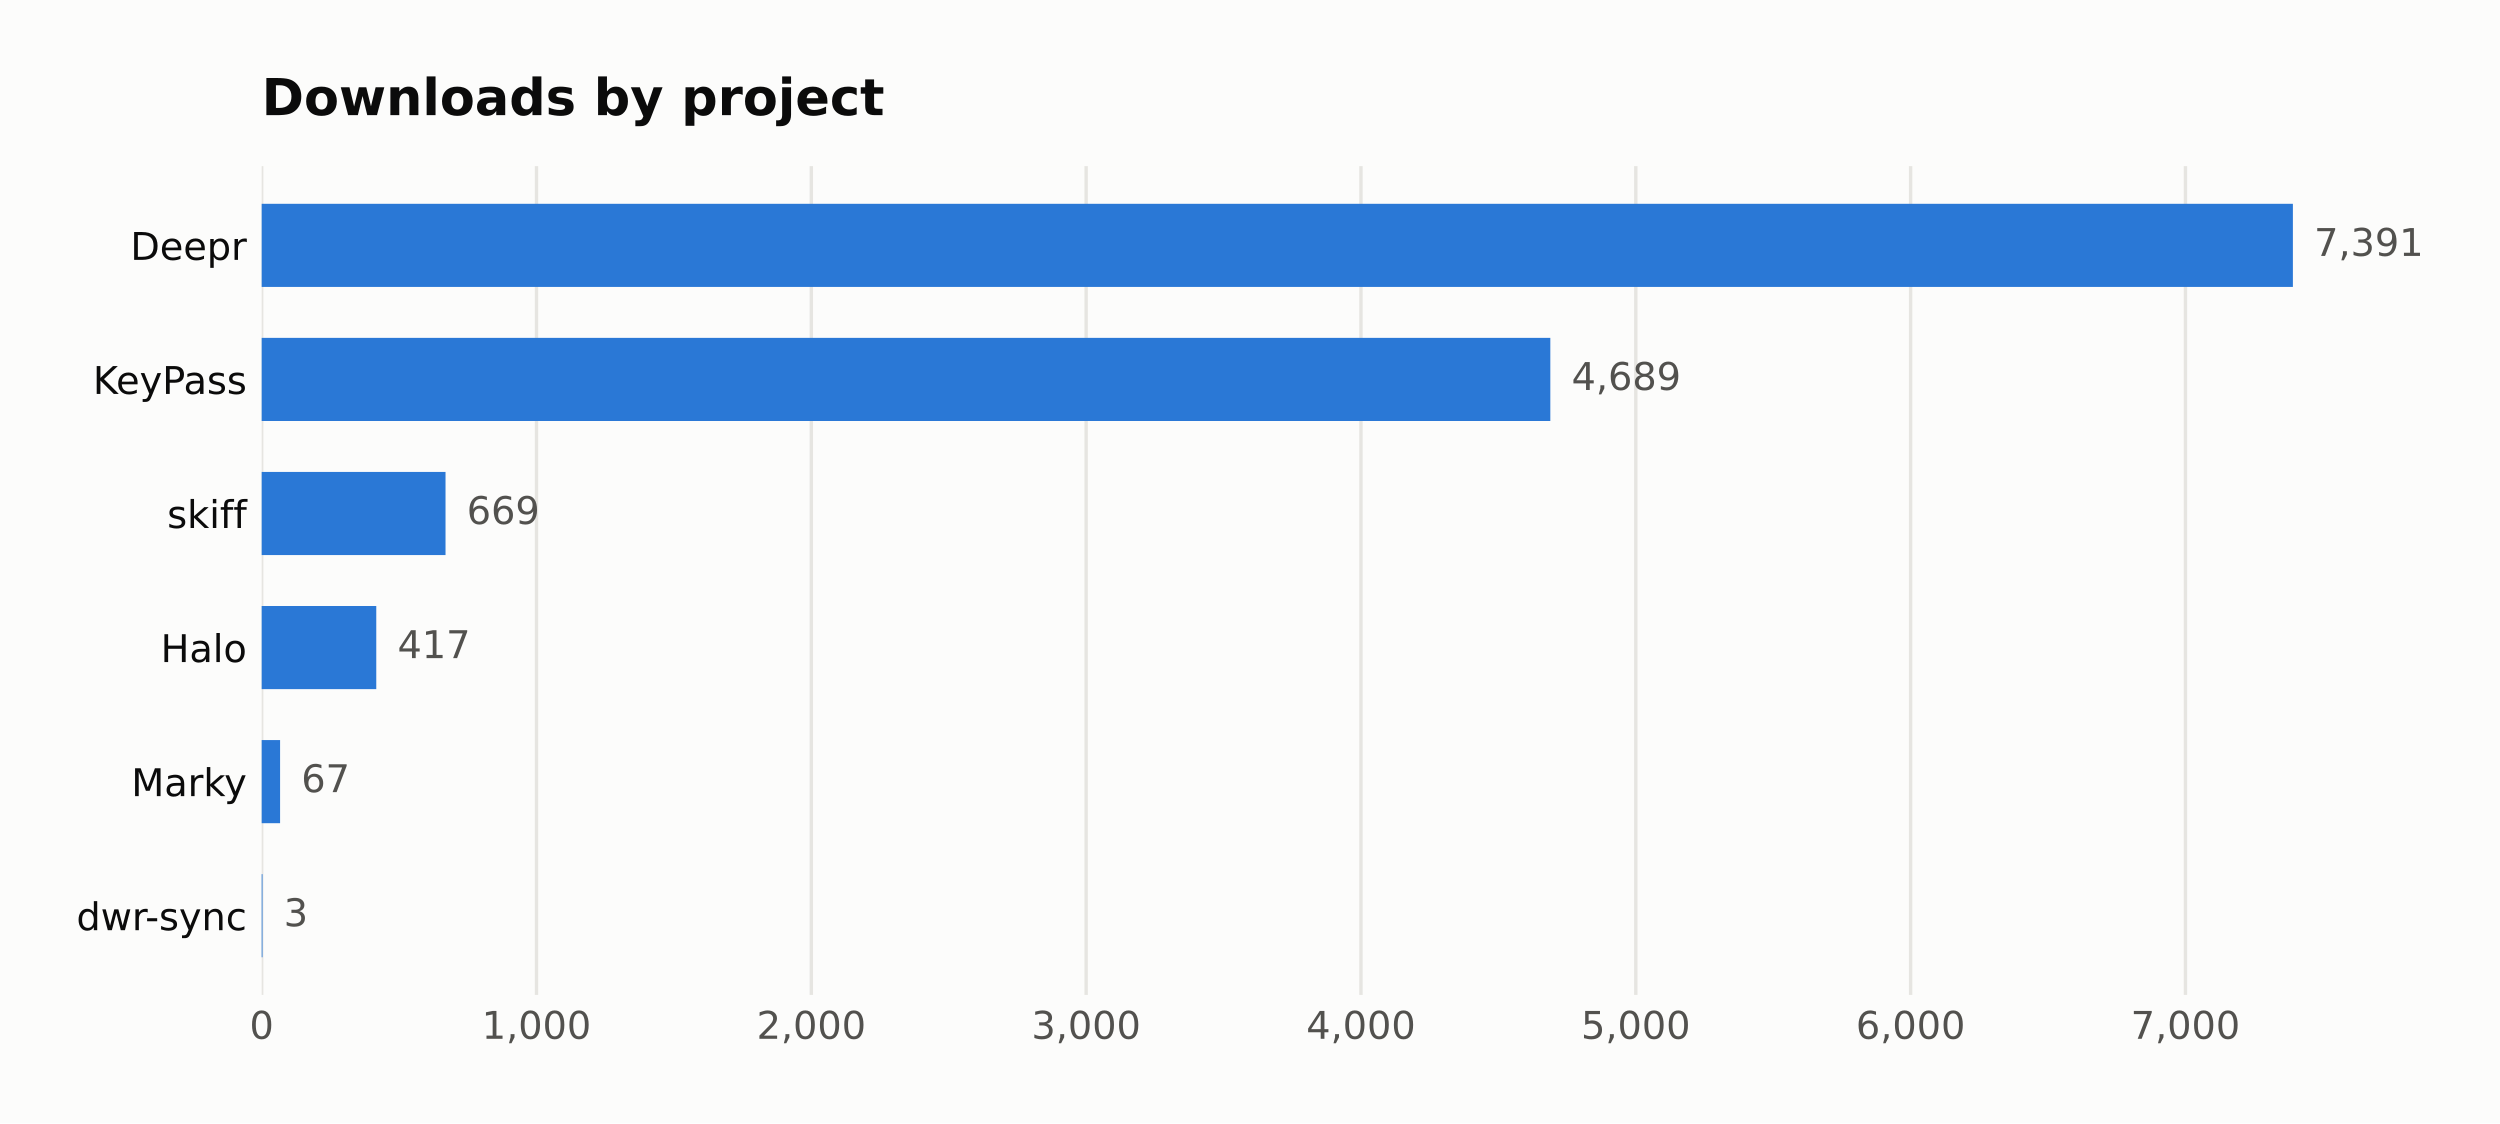
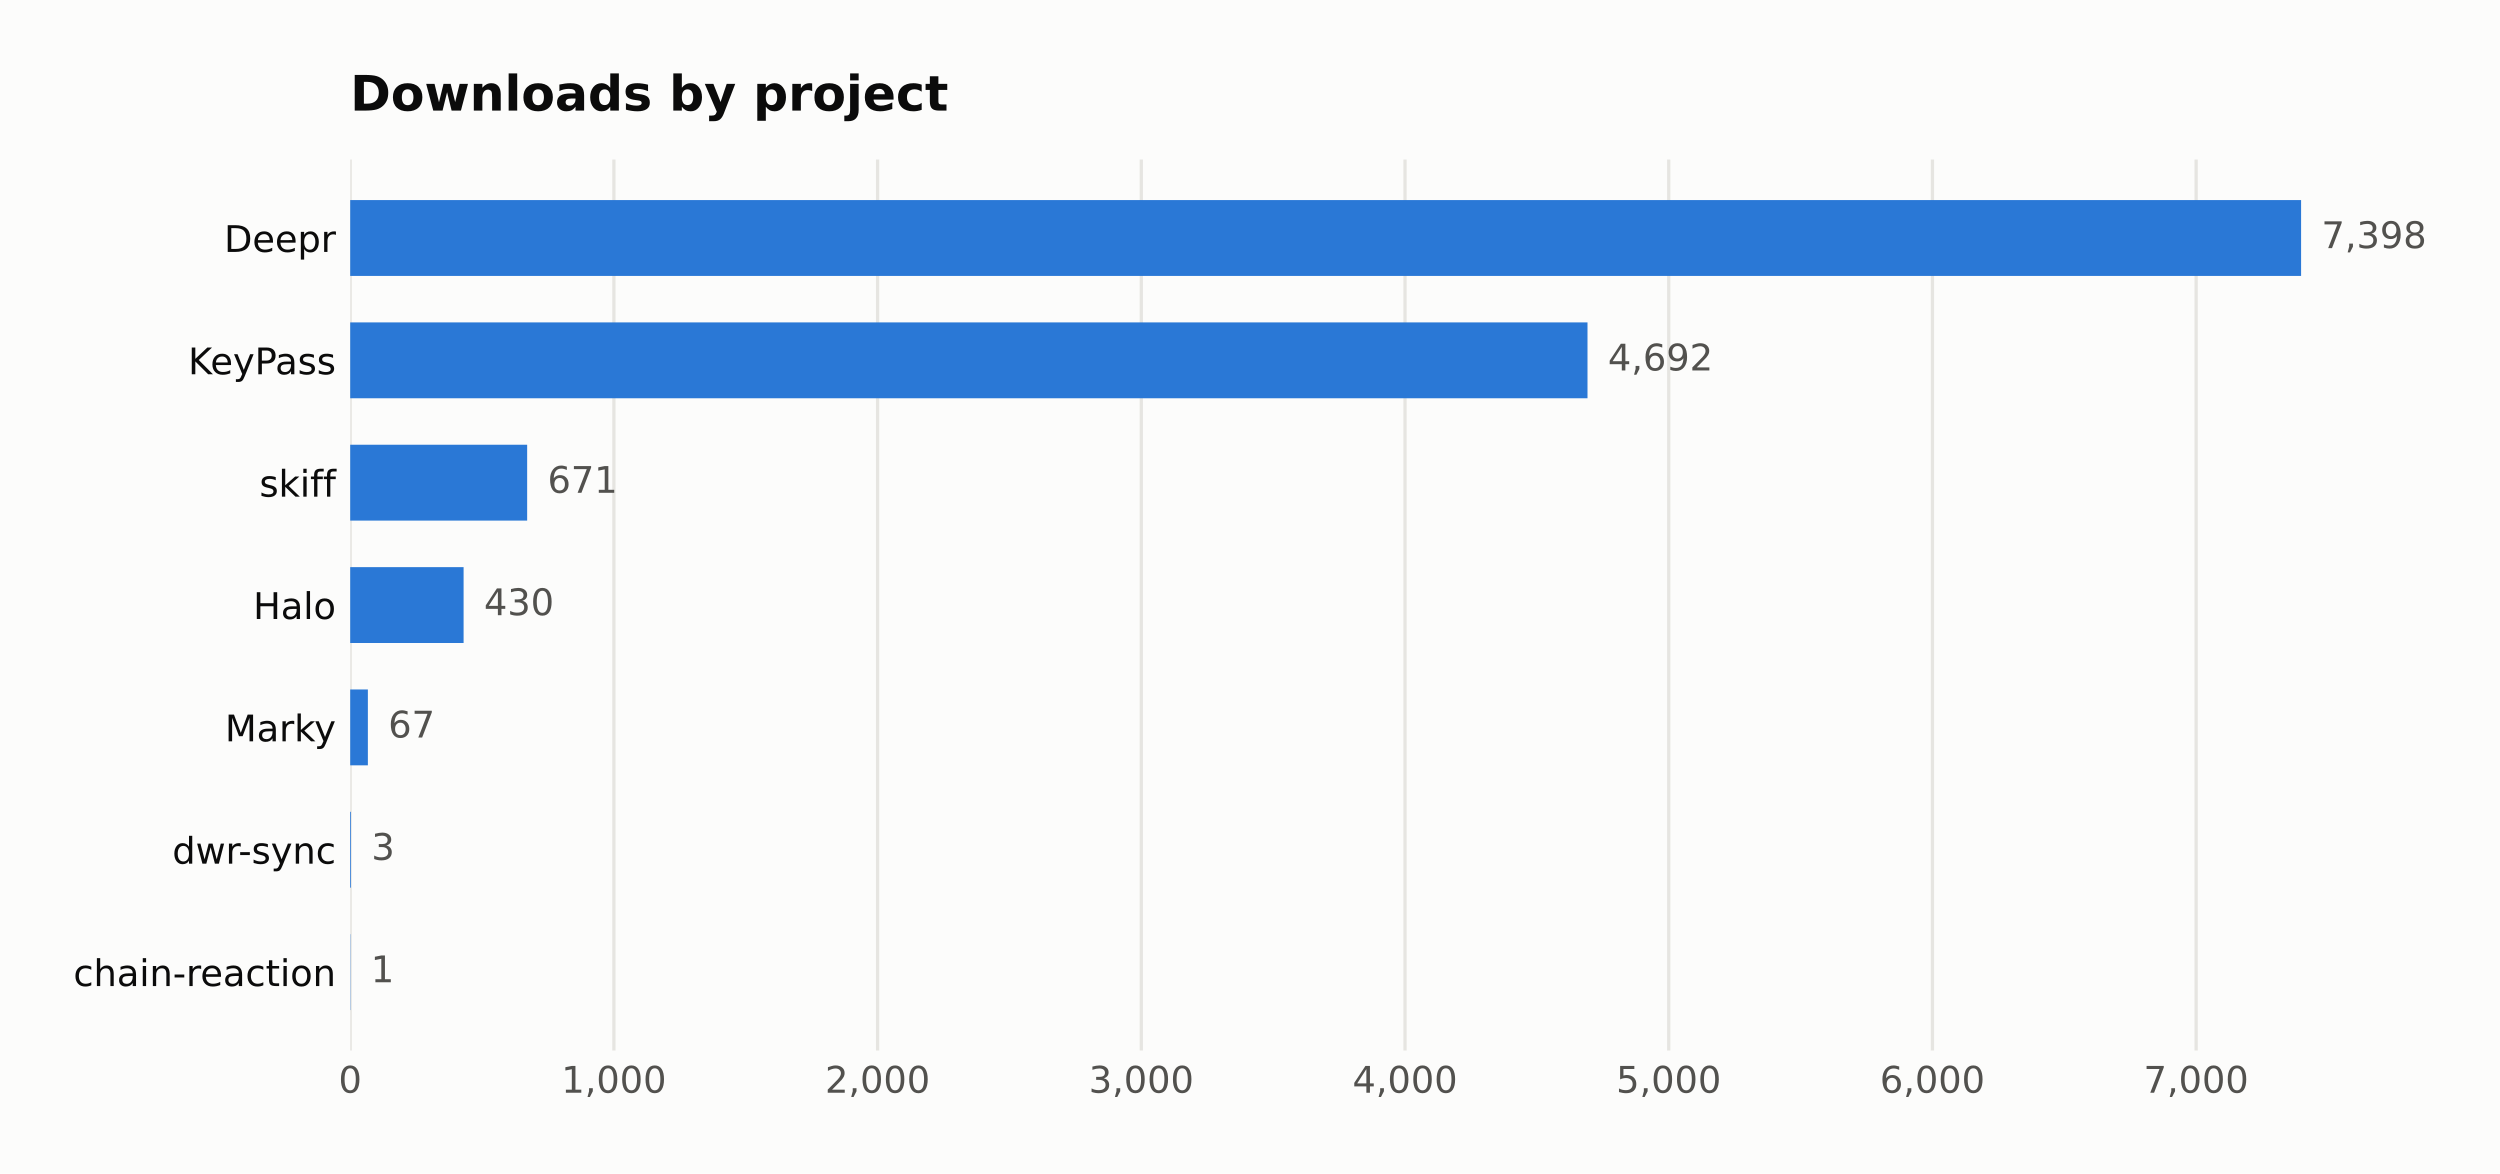
- <svg xmlns="http://www.w3.org/2000/svg" width="588.666pt" height="264.477pt" viewBox="0 0 588.666 264.477" version="1.1">
+ <svg xmlns="http://www.w3.org/2000/svg" width="612.908pt" height="287.762pt" viewBox="0 0 612.908 287.762" version="1.1">
  <defs>
    <style type="text/css">*{stroke-linejoin: round; stroke-linecap: butt}</style>
  </defs>
  <g id="figure_1">
    <g id="patch_1">
-       <path d="M 0 264.477  L 588.666 264.477  L 588.666 0  L 0 0  z " style="fill: #fcfcfb" />
+       <path d="M 0 287.762  L 612.908 287.762  L 612.908 0  L 0 0  z " style="fill: #fcfcfb" />
    </g>
    <g id="axes_1">
      <g id="patch_2">
-         <path d="M 61.615 234.267  L 563.815 234.267  L 563.815 39.118  L 61.615 39.118  z " style="fill: #fcfcfb" />
+         <path d="M 85.857 257.552  L 588.057 257.552  L 588.057 39.118  L 85.857 39.118  z " style="fill: #fcfcfb" />
      </g>
      <g id="matplotlib.axis_1">
        <g id="xtick_1">
          <g id="line2d_1">
-             <path d="M 61.615 234.267  L 61.615 39.118  " clip-path="url(#p12d814d457)" style="fill: none; stroke: #e6e5e1; stroke-width: 0.8; stroke-linecap: square" />
+             <path d="M 85.857 257.552  L 85.857 39.118  " clip-path="url(#pb9cdf7c14c)" style="fill: none; stroke: #e6e5e1; stroke-width: 0.8; stroke-linecap: square" />
          </g>
          <g id="line2d_2" />
          <g id="text_1">
-             <text style="fill: #52514e; font: 9px 'DejaVu Sans'; text-anchor: middle" x="61.615" y="244.606" transform="rotate(-0 61.61469 244.6055)">0</text>
+             <text style="fill: #52514e; font: 9px 'DejaVu Sans'; text-anchor: middle" x="85.857" y="267.89" transform="rotate(-0 85.85703 267.8903)">0</text>
          </g>
        </g>
        <g id="xtick_2">
          <g id="line2d_3">
-             <path d="M 126.327 234.267  L 126.327 39.118  " clip-path="url(#p12d814d457)" style="fill: none; stroke: #e6e5e1; stroke-width: 0.8; stroke-linecap: square" />
+             <path d="M 150.508 257.552  L 150.508 39.118  " clip-path="url(#pb9cdf7c14c)" style="fill: none; stroke: #e6e5e1; stroke-width: 0.8; stroke-linecap: square" />
          </g>
          <g id="line2d_4" />
          <g id="text_2">
-             <text style="fill: #52514e; font: 9px 'DejaVu Sans'; text-anchor: middle" x="126.327" y="244.606" transform="rotate(-0 126.3266 244.6055)">1,000</text>
+             <text style="fill: #52514e; font: 9px 'DejaVu Sans'; text-anchor: middle" x="150.508" y="267.89" transform="rotate(-0 150.5077 267.8903)">1,000</text>
          </g>
        </g>
        <g id="xtick_3">
          <g id="line2d_5">
-             <path d="M 191.039 234.267  L 191.039 39.118  " clip-path="url(#p12d814d457)" style="fill: none; stroke: #e6e5e1; stroke-width: 0.8; stroke-linecap: square" />
+             <path d="M 215.158 257.552  L 215.158 39.118  " clip-path="url(#pb9cdf7c14c)" style="fill: none; stroke: #e6e5e1; stroke-width: 0.8; stroke-linecap: square" />
          </g>
          <g id="line2d_6" />
          <g id="text_3">
-             <text style="fill: #52514e; font: 9px 'DejaVu Sans'; text-anchor: middle" x="191.039" y="244.606" transform="rotate(-0 191.0385 244.6055)">2,000</text>
+             <text style="fill: #52514e; font: 9px 'DejaVu Sans'; text-anchor: middle" x="215.158" y="267.89" transform="rotate(-0 215.1584 267.8903)">2,000</text>
          </g>
        </g>
        <g id="xtick_4">
          <g id="line2d_7">
-             <path d="M 255.75 234.267  L 255.75 39.118  " clip-path="url(#p12d814d457)" style="fill: none; stroke: #e6e5e1; stroke-width: 0.8; stroke-linecap: square" />
+             <path d="M 279.809 257.552  L 279.809 39.118  " clip-path="url(#pb9cdf7c14c)" style="fill: none; stroke: #e6e5e1; stroke-width: 0.8; stroke-linecap: square" />
          </g>
          <g id="line2d_8" />
          <g id="text_4">
-             <text style="fill: #52514e; font: 9px 'DejaVu Sans'; text-anchor: middle" x="255.75" y="244.606" transform="rotate(-0 255.7504 244.6055)">3,000</text>
+             <text style="fill: #52514e; font: 9px 'DejaVu Sans'; text-anchor: middle" x="279.809" y="267.89" transform="rotate(-0 279.8091 267.8903)">3,000</text>
          </g>
        </g>
        <g id="xtick_5">
          <g id="line2d_9">
-             <path d="M 320.462 234.267  L 320.462 39.118  " clip-path="url(#p12d814d457)" style="fill: none; stroke: #e6e5e1; stroke-width: 0.8; stroke-linecap: square" />
+             <path d="M 344.46 257.552  L 344.46 39.118  " clip-path="url(#pb9cdf7c14c)" style="fill: none; stroke: #e6e5e1; stroke-width: 0.8; stroke-linecap: square" />
          </g>
          <g id="line2d_10" />
          <g id="text_5">
-             <text style="fill: #52514e; font: 9px 'DejaVu Sans'; text-anchor: middle" x="320.462" y="244.606" transform="rotate(-0 320.4623 244.6055)">4,000</text>
+             <text style="fill: #52514e; font: 9px 'DejaVu Sans'; text-anchor: middle" x="344.46" y="267.89" transform="rotate(-0 344.4597 267.8903)">4,000</text>
          </g>
        </g>
        <g id="xtick_6">
          <g id="line2d_11">
-             <path d="M 385.174 234.267  L 385.174 39.118  " clip-path="url(#p12d814d457)" style="fill: none; stroke: #e6e5e1; stroke-width: 0.8; stroke-linecap: square" />
+             <path d="M 409.11 257.552  L 409.11 39.118  " clip-path="url(#pb9cdf7c14c)" style="fill: none; stroke: #e6e5e1; stroke-width: 0.8; stroke-linecap: square" />
          </g>
          <g id="line2d_12" />
          <g id="text_6">
-             <text style="fill: #52514e; font: 9px 'DejaVu Sans'; text-anchor: middle" x="385.174" y="244.606" transform="rotate(-0 385.1742 244.6055)">5,000</text>
+             <text style="fill: #52514e; font: 9px 'DejaVu Sans'; text-anchor: middle" x="409.11" y="267.89" transform="rotate(-0 409.1104 267.8903)">5,000</text>
          </g>
        </g>
        <g id="xtick_7">
          <g id="line2d_13">
-             <path d="M 449.886 234.267  L 449.886 39.118  " clip-path="url(#p12d814d457)" style="fill: none; stroke: #e6e5e1; stroke-width: 0.8; stroke-linecap: square" />
+             <path d="M 473.761 257.552  L 473.761 39.118  " clip-path="url(#pb9cdf7c14c)" style="fill: none; stroke: #e6e5e1; stroke-width: 0.8; stroke-linecap: square" />
          </g>
          <g id="line2d_14" />
          <g id="text_7">
-             <text style="fill: #52514e; font: 9px 'DejaVu Sans'; text-anchor: middle" x="449.886" y="244.606" transform="rotate(-0 449.8861 244.6055)">6,000</text>
+             <text style="fill: #52514e; font: 9px 'DejaVu Sans'; text-anchor: middle" x="473.761" y="267.89" transform="rotate(-0 473.7611 267.8903)">6,000</text>
          </g>
        </g>
        <g id="xtick_8">
          <g id="line2d_15">
-             <path d="M 514.598 234.267  L 514.598 39.118  " clip-path="url(#p12d814d457)" style="fill: none; stroke: #e6e5e1; stroke-width: 0.8; stroke-linecap: square" />
+             <path d="M 538.412 257.552  L 538.412 39.118  " clip-path="url(#pb9cdf7c14c)" style="fill: none; stroke: #e6e5e1; stroke-width: 0.8; stroke-linecap: square" />
          </g>
          <g id="line2d_16" />
          <g id="text_8">
-             <text style="fill: #52514e; font: 9px 'DejaVu Sans'; text-anchor: middle" x="514.598" y="244.606" transform="rotate(-0 514.598 244.6055)">7,000</text>
+             <text style="fill: #52514e; font: 9px 'DejaVu Sans'; text-anchor: middle" x="538.412" y="267.89" transform="rotate(-0 538.4118 267.8903)">7,000</text>
          </g>
        </g>
      </g>
      <g id="matplotlib.axis_2">
        <g id="ytick_1">
          <g id="line2d_17" />
          <g id="text_9">
-             <text style="fill: #0b0b0b; font: 9px 'DejaVu Sans'; text-anchor: end" x="58.115" y="61.194" transform="rotate(-0 58.11469 61.19367)">Deepr</text>
+             <text style="fill: #0b0b0b; font: 9px 'DejaVu Sans'; text-anchor: end" x="82.357" y="61.765" transform="rotate(-0 82.35703 61.7651)">Deepr</text>
          </g>
        </g>
        <g id="ytick_2">
          <g id="line2d_18" />
          <g id="text_10">
-             <text style="fill: #0b0b0b; font: 9px 'DejaVu Sans'; text-anchor: end" x="58.115" y="92.761" transform="rotate(-0 58.11469 92.76093)">KeyPass</text>
+             <text style="fill: #0b0b0b; font: 9px 'DejaVu Sans'; text-anchor: end" x="82.357" y="91.761" transform="rotate(-0 82.35703 91.76147)">KeyPass</text>
          </g>
        </g>
        <g id="ytick_3">
          <g id="line2d_19" />
          <g id="text_11">
-             <text style="fill: #0b0b0b; font: 9px 'DejaVu Sans'; text-anchor: end" x="58.115" y="124.328" transform="rotate(-0 58.11469 124.3282)">skiff</text>
+             <text style="fill: #0b0b0b; font: 9px 'DejaVu Sans'; text-anchor: end" x="82.357" y="121.758" transform="rotate(-0 82.35703 121.7578)">skiff</text>
          </g>
        </g>
        <g id="ytick_4">
          <g id="line2d_20" />
          <g id="text_12">
-             <text style="fill: #0b0b0b; font: 9px 'DejaVu Sans'; text-anchor: end" x="58.115" y="155.895" transform="rotate(-0 58.11469 155.8955)">Halo</text>
+             <text style="fill: #0b0b0b; font: 9px 'DejaVu Sans'; text-anchor: end" x="82.357" y="151.754" transform="rotate(-0 82.35703 151.7542)">Halo</text>
          </g>
        </g>
        <g id="ytick_5">
          <g id="line2d_21" />
          <g id="text_13">
-             <text style="fill: #0b0b0b; font: 9px 'DejaVu Sans'; text-anchor: end" x="58.115" y="187.463" transform="rotate(-0 58.11469 187.4627)">Marky</text>
+             <text style="fill: #0b0b0b; font: 9px 'DejaVu Sans'; text-anchor: end" x="82.357" y="181.751" transform="rotate(-0 82.35703 181.7506)">Marky</text>
          </g>
        </g>
        <g id="ytick_6">
          <g id="line2d_22" />
          <g id="text_14">
-             <text style="fill: #0b0b0b; font: 9px 'DejaVu Sans'; text-anchor: end" x="58.115" y="219.03" transform="rotate(-0 58.11469 219.03)">dwr-sync</text>
+             <text style="fill: #0b0b0b; font: 9px 'DejaVu Sans'; text-anchor: end" x="82.357" y="211.747" transform="rotate(-0 82.35703 211.747)">dwr-sync</text>
+           </g>
+         </g>
+         <g id="ytick_7">
+           <g id="line2d_23" />
+           <g id="text_15">
+             <text style="fill: #0b0b0b; font: 9px 'DejaVu Sans'; text-anchor: end" x="82.357" y="241.743" transform="rotate(-0 82.35703 241.7433)">chain-reaction</text>
          </g>
        </g>
      </g>
      <g id="patch_3">
-         <path d="M 61.615 67.56  L 539.9 67.56  L 539.9 47.989  L 61.615 47.989  z " clip-path="url(#p12d814d457)" style="fill: #2a78d6" />
+         <path d="M 85.857 67.645  L 564.143 67.645  L 564.143 49.047  L 85.857 49.047  z " clip-path="url(#pb9cdf7c14c)" style="fill: #2a78d6" />
      </g>
      <g id="patch_4">
-         <path d="M 61.615 99.127  L 365.049 99.127  L 365.049 79.556  L 61.615 79.556  z " clip-path="url(#p12d814d457)" style="fill: #2a78d6" />
+         <path d="M 85.857 97.641  L 389.198 97.641  L 389.198 79.043  L 85.857 79.043  z " clip-path="url(#pb9cdf7c14c)" style="fill: #2a78d6" />
      </g>
      <g id="patch_5">
-         <path d="M 61.615 130.695  L 104.907 130.695  L 104.907 111.123  L 61.615 111.123  z " clip-path="url(#p12d814d457)" style="fill: #2a78d6" />
+         <path d="M 85.857 127.637  L 129.238 127.637  L 129.238 109.04  L 85.857 109.04  z " clip-path="url(#pb9cdf7c14c)" style="fill: #2a78d6" />
      </g>
      <g id="patch_6">
-         <path d="M 61.615 162.262  L 88.6 162.262  L 88.6 142.69  L 61.615 142.69  z " clip-path="url(#p12d814d457)" style="fill: #2a78d6" />
+         <path d="M 85.857 157.634  L 113.657 157.634  L 113.657 139.036  L 85.857 139.036  z " clip-path="url(#pb9cdf7c14c)" style="fill: #2a78d6" />
      </g>
      <g id="patch_7">
-         <path d="M 61.615 193.829  L 65.95 193.829  L 65.95 174.258  L 61.615 174.258  z " clip-path="url(#p12d814d457)" style="fill: #2a78d6" />
+         <path d="M 85.857 187.63  L 90.189 187.63  L 90.189 169.032  L 85.857 169.032  z " clip-path="url(#pb9cdf7c14c)" style="fill: #2a78d6" />
      </g>
      <g id="patch_8">
-         <path d="M 61.615 225.397  L 61.809 225.397  L 61.809 205.825  L 61.615 205.825  z " clip-path="url(#p12d814d457)" style="fill: #2a78d6" />
+         <path d="M 85.857 217.627  L 86.051 217.627  L 86.051 199.029  L 85.857 199.029  z " clip-path="url(#pb9cdf7c14c)" style="fill: #2a78d6" />
      </g>
-       <g id="text_15">
-         <text style="fill: #52514e; font: 9px 'DejaVu Sans'; text-anchor: start" x="544.9" y="60.258" transform="rotate(-0 544.9004 60.25781)">7,391</text>
+       <g id="patch_9">
+         <path d="M 85.857 247.623  L 85.922 247.623  L 85.922 229.025  L 85.857 229.025  z " clip-path="url(#pb9cdf7c14c)" style="fill: #2a78d6" />
      </g>
      <g id="text_16">
-         <text style="fill: #52514e; font: 9px 'DejaVu Sans'; text-anchor: start" x="370.049" y="91.825" transform="rotate(-0 370.0488 91.82507)">4,689</text>
+         <text style="fill: #52514e; font: 9px 'DejaVu Sans'; text-anchor: start" x="569.143" y="60.829" transform="rotate(-0 569.1427 60.82924)">7,398</text>
      </g>
      <g id="text_17">
-         <text style="fill: #52514e; font: 9px 'DejaVu Sans'; text-anchor: start" x="109.907" y="123.392" transform="rotate(-0 109.907 123.3923)">669</text>
+         <text style="fill: #52514e; font: 9px 'DejaVu Sans'; text-anchor: start" x="394.198" y="90.826" transform="rotate(-0 394.198 90.82561)">4,692</text>
      </g>
      <g id="text_18">
-         <text style="fill: #52514e; font: 9px 'DejaVu Sans'; text-anchor: start" x="93.6" y="154.96" transform="rotate(-0 93.59955 154.9596)">417</text>
+         <text style="fill: #52514e; font: 9px 'DejaVu Sans'; text-anchor: start" x="134.238" y="120.822" transform="rotate(-0 134.2376 120.822)">671</text>
      </g>
      <g id="text_19">
-         <text style="fill: #52514e; font: 9px 'DejaVu Sans'; text-anchor: start" x="70.95" y="186.527" transform="rotate(-0 70.95038 186.5269)">67</text>
+         <text style="fill: #52514e; font: 9px 'DejaVu Sans'; text-anchor: start" x="118.657" y="150.818" transform="rotate(-0 118.6568 150.8184)">430</text>
      </g>
      <g id="text_20">
-         <text style="fill: #52514e; font: 9px 'DejaVu Sans'; text-anchor: start" x="66.809" y="218.094" transform="rotate(-0 66.80882 218.0941)">3</text>
+         <text style="fill: #52514e; font: 9px 'DejaVu Sans'; text-anchor: start" x="95.189" y="180.815" transform="rotate(-0 95.18863 180.8147)">67</text>
      </g>
      <g id="text_21">
-         <text style="fill: #0b0b0b; font: 700 12px 'DejaVu Sans'; text-anchor: start" x="61.615" y="27.118" transform="rotate(-0 61.61469 27.11812)">Downloads by project</text>
+         <text style="fill: #52514e; font: 9px 'DejaVu Sans'; text-anchor: start" x="91.051" y="210.811" transform="rotate(-0 91.05098 210.8111)">3</text>
+       </g>
+       <g id="text_22">
+         <text style="fill: #52514e; font: 9px 'DejaVu Sans'; text-anchor: start" x="90.922" y="240.807" transform="rotate(-0 90.92168 240.8075)">1</text>
+       </g>
+       <g id="text_23">
+         <text style="fill: #0b0b0b; font: 700 12px 'DejaVu Sans'; text-anchor: start" x="85.857" y="27.118" transform="rotate(-0 85.85703 27.11812)">Downloads by project</text>
      </g>
    </g>
  </g>
  <defs>
-     <clipPath id="p12d814d457">
-       <rect x="61.615" y="39.118" width="502.2" height="195.149" />
+     <clipPath id="pb9cdf7c14c">
+       <rect x="85.857" y="39.118" width="502.2" height="218.434" />
    </clipPath>
  </defs>
</svg>
